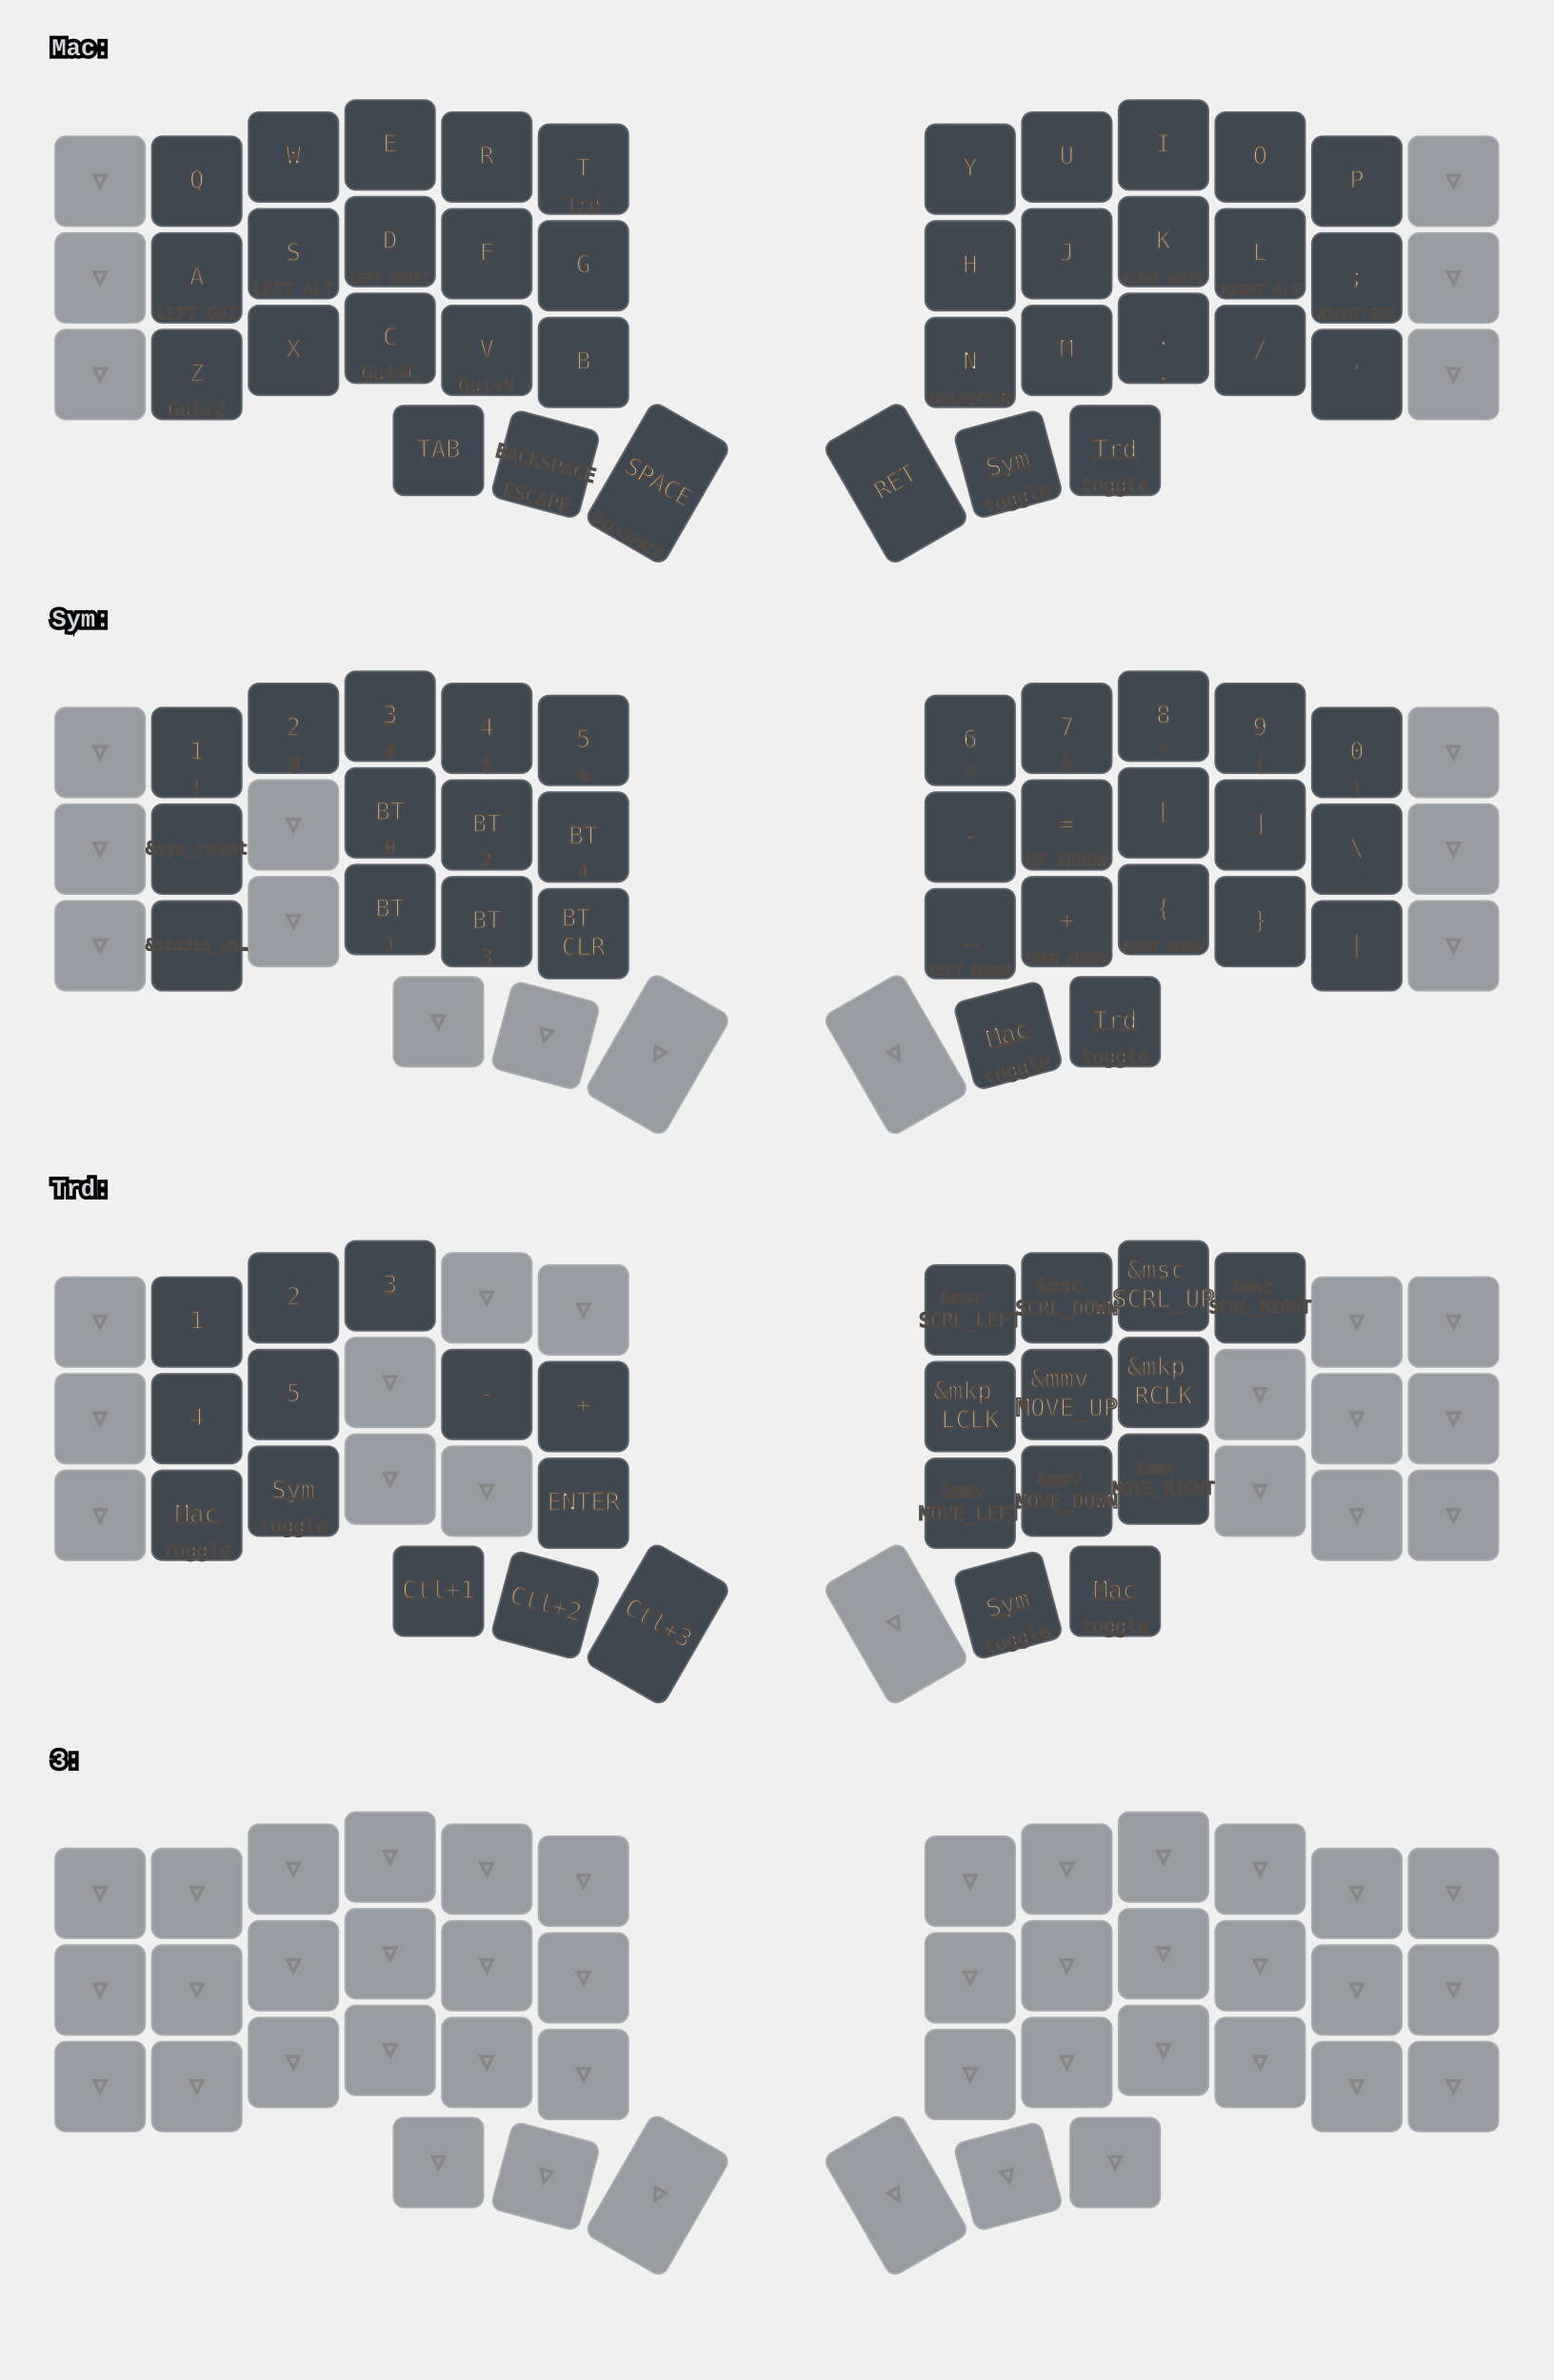
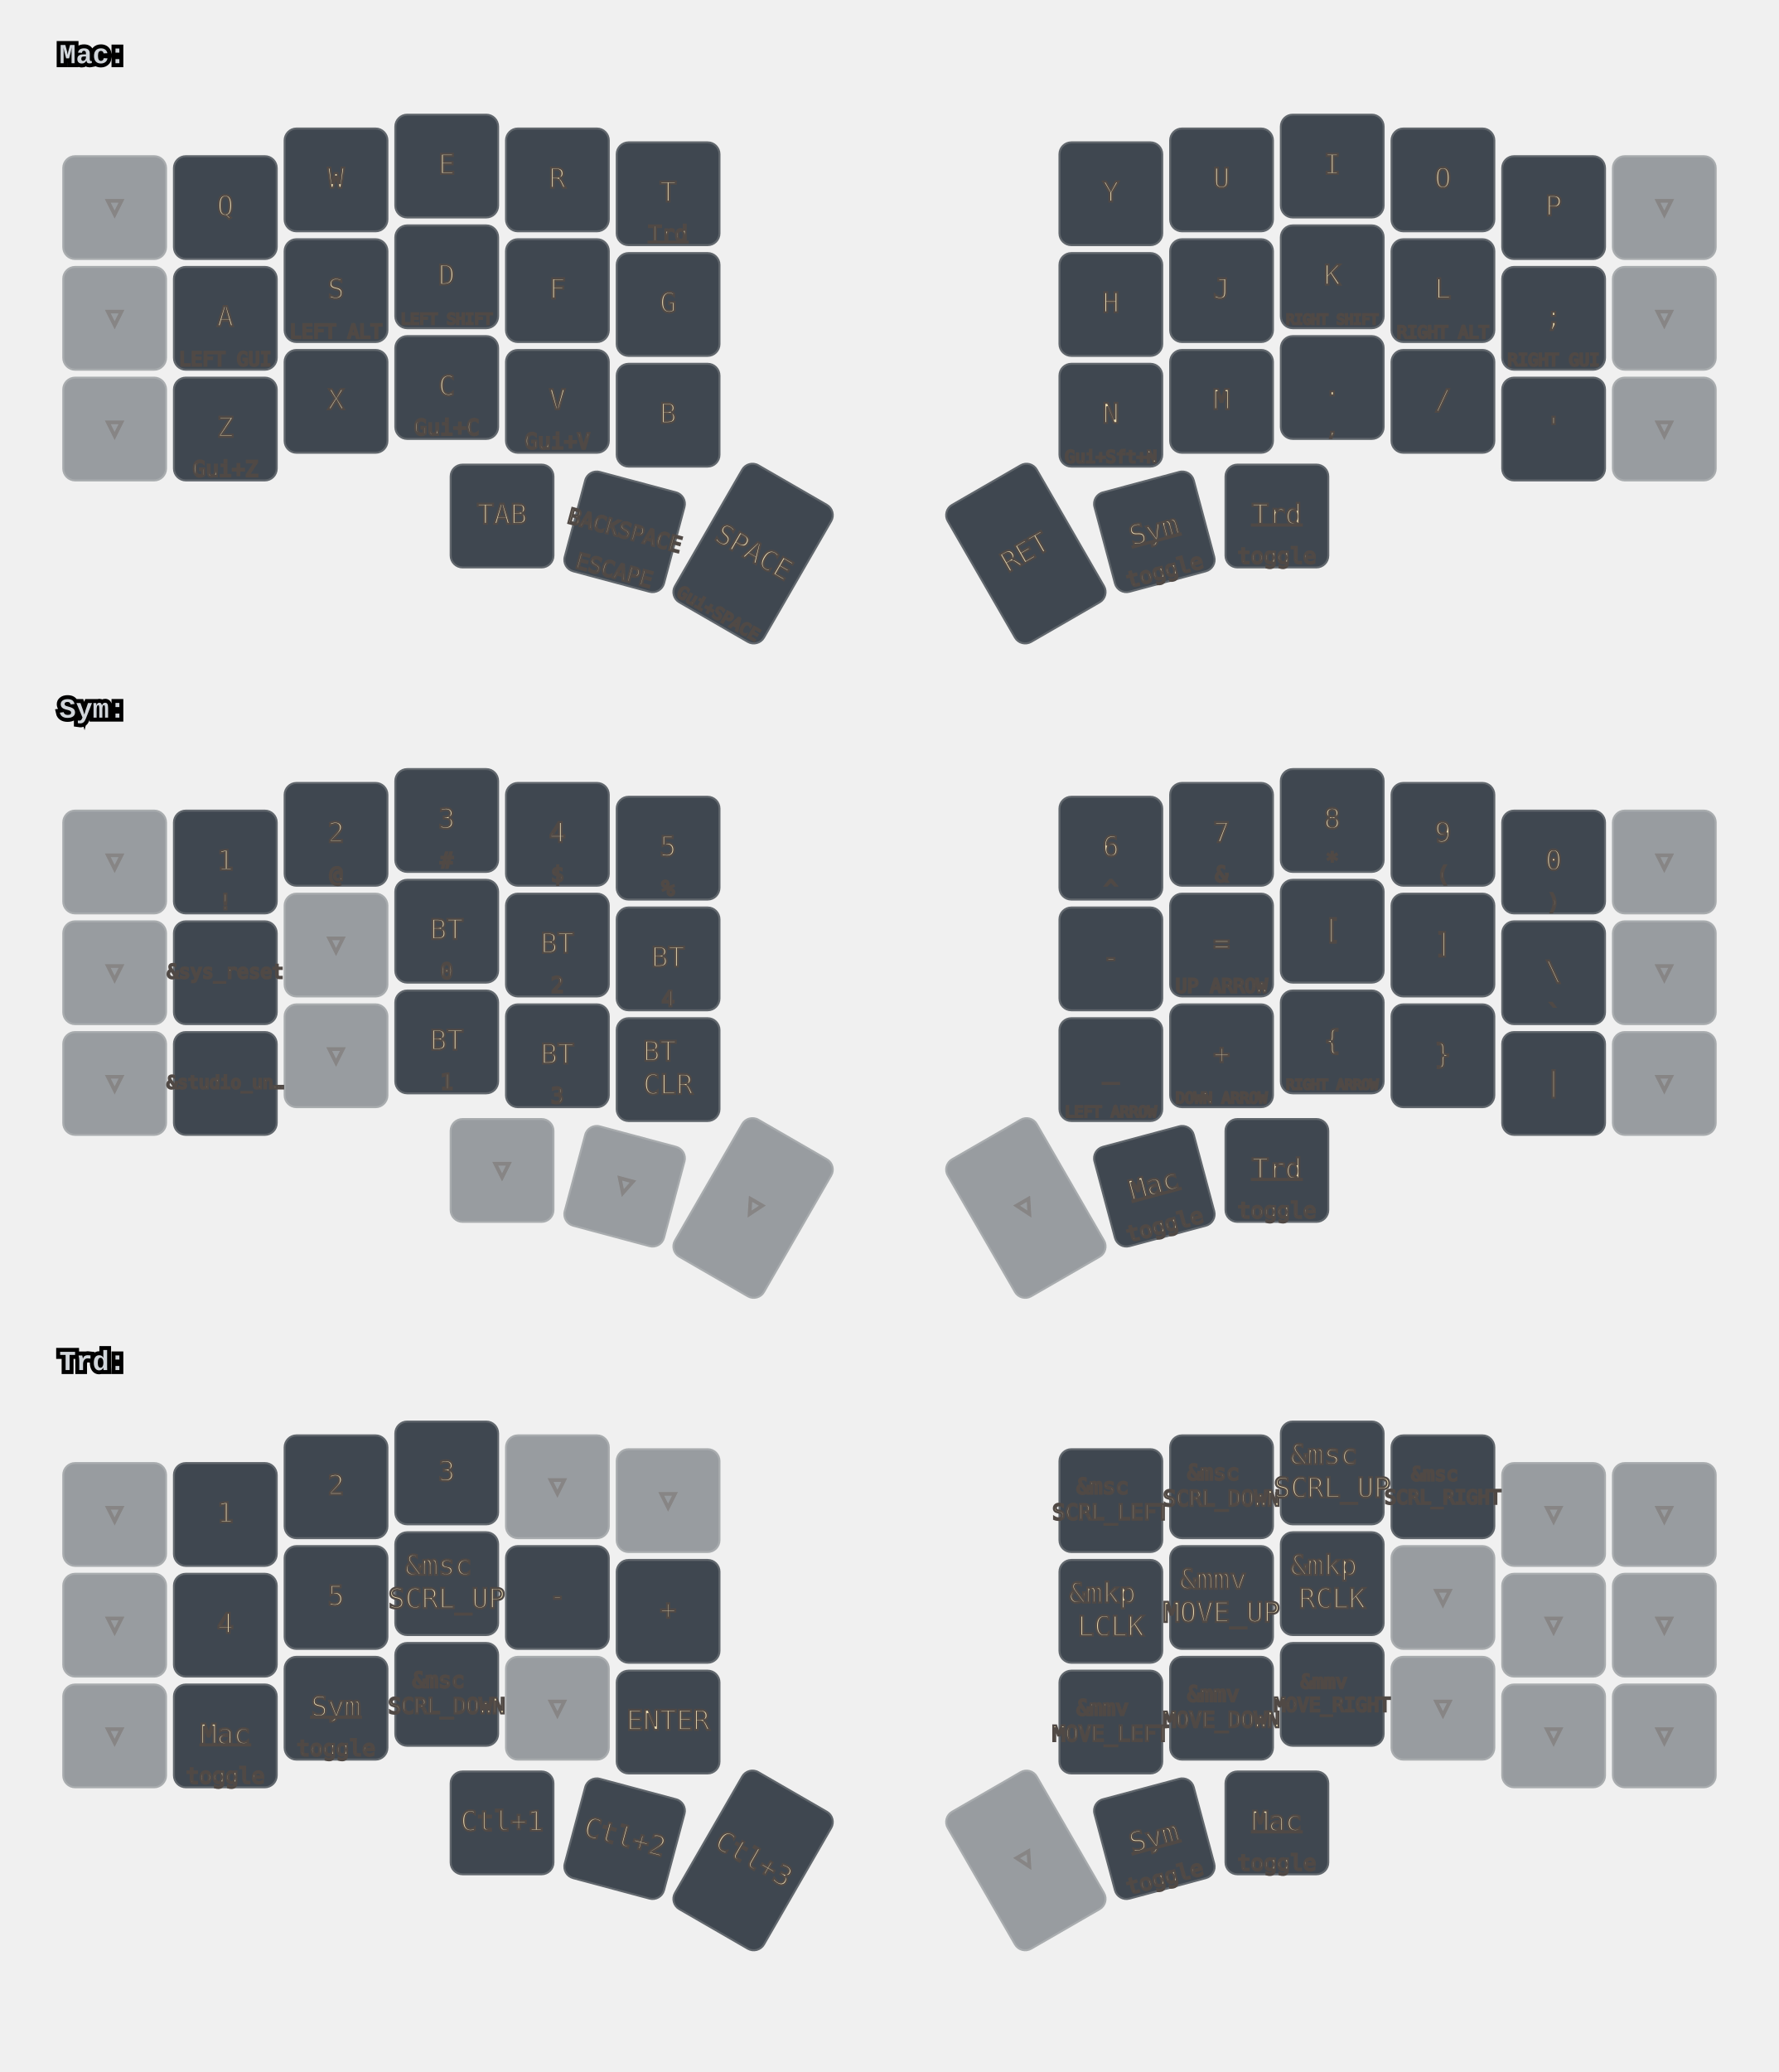
- <svg xmlns="http://www.w3.org/2000/svg" width="900" height="1379" viewBox="0 0 900 1379" class="keymap">
+ <svg xmlns="http://www.w3.org/2000/svg" width="900" height="1048" viewBox="0 0 900 1048" class="keymap">
  <style>/* inherit to force styles through use tags */
svg path {
    fill: inherit;
}

/* font and background color specifications */
svg.keymap {
    font-family: SFMono-Regular,Consolas,Liberation Mono,Menlo,monospace;
    font-size: 14px;
    font-kerning: normal;
    text-rendering: optimizeLegibility;
    fill: #24292e;
}

/* default key styling */
rect.key {
    fill: #f6f8fa;
}

rect.key, rect.combo {
    stroke: #c9cccf;
    stroke-width: 1;
}

/* default key side styling, only used is draw_key_sides is set */
rect.side {
    filter: brightness(90%);
}

/* color accent for combo boxes */
rect.combo, rect.combo-separate {
    fill: #cdf;
}

/* color accent for held keys */
rect.held, rect.combo.held {
    fill: #fdd;
}

/* color accent for ghost (optional) keys */
rect.ghost, rect.combo.ghost {
    stroke-dasharray: 4, 4;
    stroke-width: 2;
}

text {
    text-anchor: middle;
    dominant-baseline: middle;
}

/* styling for layer labels */
text.label {
    font-weight: bold;
    text-anchor: start;
    stroke: white;
    stroke-width: 4;
    paint-order: stroke;
}

/* styling for optional footer */
text.footer {
    text-anchor: end;
    dominant-baseline: auto;
    stroke: white;
    stroke-width: 4;
    paint-order: stroke;
}

/* styling for combo tap, and key non-tap label text */
text.combo, text.hold, text.shifted, text.left, text.right, text.tl, text.tr, text.bl, text.br {
    font-size: 11px;
}

text.hold, text.bl, text.br {
    text-anchor: middle;
    dominant-baseline: auto;
}

text.shifted, text.tl, text.tr {
    text-anchor: middle;
    dominant-baseline: hanging;
}

text.left, text.tl, text.bl {
    text-anchor: start;
}

text.right, text.tr, text.br {
    text-anchor: end;
}

text.layer-activator {
    text-decoration: underline;
}

/* styling for hold/shifted label text in combo box */
text.combo.hold, text.combo.shifted, text.combo.left, text.combo.right {
    font-size: 8px;
}

/* lighter symbol for transparent keys */
text.trans {
    fill: #7b7e81;
}

/* styling for combo dendrons */
path.combo {
    stroke-width: 1;
    stroke: gray;
    fill: none;
}

/* Start Tabler Icons Cleanup */
/* cannot use height/width with glyphs */
.icon-tabler &gt; path {
    fill: inherit;
    stroke: inherit;
    stroke-width: 2;
}
/* hide tabler's default box */
.icon-tabler &gt; path[stroke="none"][fill="none"] {
    visibility: hidden;
}
/* End Tabler Icons Cleanup */

svg.keymap { fill: #d1d6db; }
rect.key { fill: #3f4750; }
rect.key, rect.combo { stroke: #60666c; }
rect.combo, rect.combo-separate { fill: #1f3d7a; }
rect.held, rect.combo.held { fill: #854747; }
text.label, text.footer { stroke: black; }
text.trans { fill: #7e8184; }
path.combo { stroke: #7f7f7f; }

/* Gruvbox Dark Theme for Corne keymap - Portrait orientation */

/* Background and main container */
svg { 
  background-color: #1d2021; 
}

/* Default key styling */
.key { 
  fill: #3c3836; 
  stroke: #504945; 
  stroke-width: 1; 
}

/* Key text styling */
.key .tap, .key .hold, .key .shifted { 
  fill: #ebdbb2; 
  font-family: 'Fira Code', 'JetBrains Mono', monospace; 
}

/* Layer-specific key colors using Gruvbox palette */
.key.layer-0 { fill: #3c3836; } /* Default layer - dark1 */
.key.layer-1 { fill: #cc241d; } /* Lower layer - bright red */
.key.layer-2 { fill: #458588; } /* Raise layer - bright blue */
.key.layer-3 { fill: #b16286; } /* Mouse layer - bright purple */

/* Held keys */
.held { 
  fill: #d79921; 
  stroke: #fabd2f; 
  stroke-width: 2; 
}

/* Ghost/transparent keys */
.ghost { 
  fill: #282828; 
  stroke: #665c54; 
  stroke-width: 1; 
  opacity: 0.6; 
}

/* Combo styling */
.combo { 
  fill: #689d6a; 
  stroke: #8ec07c; 
  stroke-width: 1; 
  font-size: 11px; 
}
.combo .label { 
  fill: #1d2021; 
  font-weight: bold; 
}

/* Layer labels and headers */
.layer-header { 
  fill: #ebdbb2; 
  font-size: 16px; 
  font-weight: bold; 
}

/* Special key types */
.mod { fill: #d65d0e; } /* Modifier keys - bright orange */
.trans { fill: #928374; opacity: 0.7; } /* Transparent keys - gray */
.none { fill: #282828; opacity: 0.3; } /* Empty keys */

/* Improve text contrast */
.key.layer-1 .tap, .key.layer-1 .hold { fill: #fbf1c7; }
.key.layer-2 .tap, .key.layer-2 .hold { fill: #fbf1c7; }
.key.layer-3 .tap, .key.layer-3 .hold { fill: #fbf1c7; }
.held .tap, .held .hold { fill: #1d2021; font-weight: bold; }
</style>
  <g transform="translate(30, 0)" class="layer-Mac">
    <text x="0" y="28" class="label" id="Mac">Mac:</text>
    <g transform="translate(0, 56)">
      <g transform="translate(28, 49)" class="key trans keypos-0">
        <rect rx="6" ry="6" x="-26" y="-26" width="52" height="52" class="key trans" />
        <text x="0" y="0" class="key trans tap">▽</text>
      </g>
      <g transform="translate(84, 49)" class="key keypos-1">
        <rect rx="6" ry="6" x="-26" y="-26" width="52" height="52" class="key" />
        <text x="0" y="0" class="key tap">Q</text>
      </g>
      <g transform="translate(140, 35)" class="key keypos-2">
        <rect rx="6" ry="6" x="-26" y="-26" width="52" height="52" class="key" />
        <text x="0" y="0" class="key tap">W</text>
      </g>
      <g transform="translate(196, 28)" class="key keypos-3">
        <rect rx="6" ry="6" x="-26" y="-26" width="52" height="52" class="key" />
        <text x="0" y="0" class="key tap">E</text>
      </g>
      <g transform="translate(252, 35)" class="key keypos-4">
        <rect rx="6" ry="6" x="-26" y="-26" width="52" height="52" class="key" />
        <text x="0" y="0" class="key tap">R</text>
      </g>
      <g transform="translate(308, 42)" class="key keypos-5">
        <rect rx="6" ry="6" x="-26" y="-26" width="52" height="52" class="key" />
        <text x="0" y="0" class="key tap">T</text>
        <a href="#Trd">
          <text x="0" y="24" class="key hold layer-activator">Trd</text>
        </a>
      </g>
      <g transform="translate(532, 42)" class="key keypos-6">
        <rect rx="6" ry="6" x="-26" y="-26" width="52" height="52" class="key" />
        <text x="0" y="0" class="key tap">Y</text>
      </g>
      <g transform="translate(588, 35)" class="key keypos-7">
        <rect rx="6" ry="6" x="-26" y="-26" width="52" height="52" class="key" />
        <text x="0" y="0" class="key tap">U</text>
      </g>
      <g transform="translate(644, 28)" class="key keypos-8">
        <rect rx="6" ry="6" x="-26" y="-26" width="52" height="52" class="key" />
        <text x="0" y="0" class="key tap">I</text>
      </g>
      <g transform="translate(700, 35)" class="key keypos-9">
        <rect rx="6" ry="6" x="-26" y="-26" width="52" height="52" class="key" />
        <text x="0" y="0" class="key tap">O</text>
      </g>
      <g transform="translate(756, 49)" class="key keypos-10">
        <rect rx="6" ry="6" x="-26" y="-26" width="52" height="52" class="key" />
        <text x="0" y="0" class="key tap">P</text>
      </g>
      <g transform="translate(812, 49)" class="key trans keypos-11">
        <rect rx="6" ry="6" x="-26" y="-26" width="52" height="52" class="key trans" />
        <text x="0" y="0" class="key trans tap">▽</text>
      </g>
      <g transform="translate(28, 105)" class="key trans keypos-12">
        <rect rx="6" ry="6" x="-26" y="-26" width="52" height="52" class="key trans" />
        <text x="0" y="0" class="key trans tap">▽</text>
      </g>
      <g transform="translate(84, 105)" class="key keypos-13">
        <rect rx="6" ry="6" x="-26" y="-26" width="52" height="52" class="key" />
        <text x="0" y="0" class="key tap">A</text>
        <text x="0" y="24" class="key hold">
          <tspan style="font-size: 88%">LEFT GUI</tspan>
        </text>
      </g>
      <g transform="translate(140, 91)" class="key keypos-14">
        <rect rx="6" ry="6" x="-26" y="-26" width="52" height="52" class="key" />
        <text x="0" y="0" class="key tap">S</text>
        <text x="0" y="24" class="key hold">
          <tspan style="font-size: 88%">LEFT ALT</tspan>
        </text>
      </g>
      <g transform="translate(196, 84)" class="key keypos-15">
        <rect rx="6" ry="6" x="-26" y="-26" width="52" height="52" class="key" />
        <text x="0" y="0" class="key tap">D</text>
        <text x="0" y="24" class="key hold">
          <tspan style="font-size: 70%">LEFT SHIFT</tspan>
        </text>
      </g>
      <g transform="translate(252, 91)" class="key keypos-16">
        <rect rx="6" ry="6" x="-26" y="-26" width="52" height="52" class="key" />
        <text x="0" y="0" class="key tap">F</text>
      </g>
      <g transform="translate(308, 98)" class="key keypos-17">
        <rect rx="6" ry="6" x="-26" y="-26" width="52" height="52" class="key" />
        <text x="0" y="0" class="key tap">G</text>
      </g>
      <g transform="translate(532, 98)" class="key keypos-18">
        <rect rx="6" ry="6" x="-26" y="-26" width="52" height="52" class="key" />
        <text x="0" y="0" class="key tap">H</text>
      </g>
      <g transform="translate(588, 91)" class="key keypos-19">
        <rect rx="6" ry="6" x="-26" y="-26" width="52" height="52" class="key" />
        <text x="0" y="0" class="key tap">J</text>
      </g>
      <g transform="translate(644, 84)" class="key keypos-20">
        <rect rx="6" ry="6" x="-26" y="-26" width="52" height="52" class="key" />
        <text x="0" y="0" class="key tap">K</text>
        <text x="0" y="24" class="key hold">
          <tspan style="font-size: 64%">RIGHT SHIFT</tspan>
        </text>
      </g>
      <g transform="translate(700, 91)" class="key keypos-21">
        <rect rx="6" ry="6" x="-26" y="-26" width="52" height="52" class="key" />
        <text x="0" y="0" class="key tap">L</text>
        <text x="0" y="24" class="key hold">
          <tspan style="font-size: 78%">RIGHT ALT</tspan>
        </text>
      </g>
      <g transform="translate(756, 105)" class="key keypos-22">
        <rect rx="6" ry="6" x="-26" y="-26" width="52" height="52" class="key" />
        <text x="0" y="0" class="key tap">;</text>
        <text x="0" y="24" class="key hold">
          <tspan style="font-size: 78%">RIGHT GUI</tspan>
        </text>
      </g>
      <g transform="translate(812, 105)" class="key trans keypos-23">
        <rect rx="6" ry="6" x="-26" y="-26" width="52" height="52" class="key trans" />
        <text x="0" y="0" class="key trans tap">▽</text>
      </g>
      <g transform="translate(28, 161)" class="key trans keypos-24">
        <rect rx="6" ry="6" x="-26" y="-26" width="52" height="52" class="key trans" />
        <text x="0" y="0" class="key trans tap">▽</text>
      </g>
      <g transform="translate(84, 161)" class="key keypos-25">
        <rect rx="6" ry="6" x="-26" y="-26" width="52" height="52" class="key" />
        <text x="0" y="0" class="key tap">Z</text>
        <text x="0" y="24" class="key hold">Gui+Z</text>
      </g>
      <g transform="translate(140, 147)" class="key keypos-26">
        <rect rx="6" ry="6" x="-26" y="-26" width="52" height="52" class="key" />
        <text x="0" y="0" class="key tap">X</text>
      </g>
      <g transform="translate(196, 140)" class="key keypos-27">
        <rect rx="6" ry="6" x="-26" y="-26" width="52" height="52" class="key" />
        <text x="0" y="0" class="key tap">C</text>
        <text x="0" y="24" class="key hold">Gui+C</text>
      </g>
      <g transform="translate(252, 147)" class="key keypos-28">
        <rect rx="6" ry="6" x="-26" y="-26" width="52" height="52" class="key" />
        <text x="0" y="0" class="key tap">V</text>
        <text x="0" y="24" class="key hold">Gui+V</text>
      </g>
      <g transform="translate(308, 154)" class="key keypos-29">
        <rect rx="6" ry="6" x="-26" y="-26" width="52" height="52" class="key" />
        <text x="0" y="0" class="key tap">B</text>
      </g>
      <g transform="translate(532, 154)" class="key keypos-30">
        <rect rx="6" ry="6" x="-26" y="-26" width="52" height="52" class="key" />
        <text x="0" y="0" class="key tap">N</text>
        <text x="0" y="24" class="key hold">
          <tspan style="font-size: 78%">Gui+Sft+N</tspan>
        </text>
      </g>
      <g transform="translate(588, 147)" class="key keypos-31">
        <rect rx="6" ry="6" x="-26" y="-26" width="52" height="52" class="key" />
        <text x="0" y="0" class="key tap">M</text>
      </g>
      <g transform="translate(644, 140)" class="key keypos-32">
        <rect rx="6" ry="6" x="-26" y="-26" width="52" height="52" class="key" />
        <text x="0" y="0" class="key tap">.</text>
        <text x="0" y="24" class="key hold">,</text>
      </g>
      <g transform="translate(700, 147)" class="key keypos-33">
        <rect rx="6" ry="6" x="-26" y="-26" width="52" height="52" class="key" />
        <text x="0" y="0" class="key tap">/</text>
      </g>
      <g transform="translate(756, 161)" class="key keypos-34">
        <rect rx="6" ry="6" x="-26" y="-26" width="52" height="52" class="key" />
        <text x="0" y="0" class="key tap">'</text>
      </g>
      <g transform="translate(812, 161)" class="key trans keypos-35">
        <rect rx="6" ry="6" x="-26" y="-26" width="52" height="52" class="key trans" />
        <text x="0" y="0" class="key trans tap">▽</text>
      </g>
      <g transform="translate(224, 205)" class="key keypos-36">
        <rect rx="6" ry="6" x="-26" y="-26" width="52" height="52" class="key" />
        <text x="0" y="0" class="key tap">TAB</text>
      </g>
      <g transform="translate(286, 213) rotate(15.0)" class="key keypos-37">
        <rect rx="6" ry="6" x="-26" y="-26" width="52" height="52" class="key" />
        <text x="0" y="0" class="key tap">
          <tspan style="font-size: 78%">BACKSPACE</tspan>
        </text>
        <text x="0" y="24" class="key hold">ESCAPE</text>
      </g>
      <g transform="translate(351, 224) rotate(30.0)" class="key keypos-38">
        <rect rx="6" ry="6" x="-26" y="-40" width="52" height="80" class="key" />
        <text x="0" y="0" class="key tap">SPACE</text>
        <text x="0" y="38" class="key hold">
          <tspan style="font-size: 78%">Gui+SPACE</tspan>
        </text>
      </g>
      <g transform="translate(489, 224) rotate(-30.0)" class="key keypos-39">
        <rect rx="6" ry="6" x="-26" y="-40" width="52" height="80" class="key" />
        <text x="0" y="0" class="key tap">RET</text>
      </g>
      <g transform="translate(554, 213) rotate(-15.0)" class="key keypos-40">
        <rect rx="6" ry="6" x="-26" y="-26" width="52" height="52" class="key" />
        <a href="#Sym">
          <text x="0" y="0" class="key tap layer-activator">Sym</text>
        </a>
        <text x="0" y="24" class="key hold">toggle</text>
      </g>
      <g transform="translate(616, 205)" class="key keypos-41">
        <rect rx="6" ry="6" x="-26" y="-26" width="52" height="52" class="key" />
        <a href="#Trd">
          <text x="0" y="0" class="key tap layer-activator">Trd</text>
        </a>
        <text x="0" y="24" class="key hold">toggle</text>
      </g>
    </g>
  </g>
  <g transform="translate(30, 331)" class="layer-Sym">
    <text x="0" y="28" class="label" id="Sym">Sym:</text>
    <g transform="translate(0, 56)">
      <g transform="translate(28, 49)" class="key trans keypos-0">
        <rect rx="6" ry="6" x="-26" y="-26" width="52" height="52" class="key trans" />
        <text x="0" y="0" class="key trans tap">▽</text>
      </g>
      <g transform="translate(84, 49)" class="key keypos-1">
        <rect rx="6" ry="6" x="-26" y="-26" width="52" height="52" class="key" />
        <text x="0" y="0" class="key tap">1</text>
        <text x="0" y="24" class="key hold">!</text>
      </g>
      <g transform="translate(140, 35)" class="key keypos-2">
        <rect rx="6" ry="6" x="-26" y="-26" width="52" height="52" class="key" />
        <text x="0" y="0" class="key tap">2</text>
        <text x="0" y="24" class="key hold">@</text>
      </g>
      <g transform="translate(196, 28)" class="key keypos-3">
        <rect rx="6" ry="6" x="-26" y="-26" width="52" height="52" class="key" />
-         <a href="#x_x">
-           <text x="0" y="0" class="key tap layer-activator">3</text>
-         </a>
+         <text x="0" y="0" class="key tap">3</text>
        <text x="0" y="24" class="key hold">#</text>
      </g>
      <g transform="translate(252, 35)" class="key keypos-4">
        <rect rx="6" ry="6" x="-26" y="-26" width="52" height="52" class="key" />
        <text x="0" y="0" class="key tap">4</text>
        <text x="0" y="24" class="key hold">$</text>
      </g>
      <g transform="translate(308, 42)" class="key keypos-5">
        <rect rx="6" ry="6" x="-26" y="-26" width="52" height="52" class="key" />
        <text x="0" y="0" class="key tap">5</text>
        <text x="0" y="24" class="key hold">%</text>
      </g>
      <g transform="translate(532, 42)" class="key keypos-6">
        <rect rx="6" ry="6" x="-26" y="-26" width="52" height="52" class="key" />
        <text x="0" y="0" class="key tap">6</text>
        <text x="0" y="24" class="key hold">^</text>
      </g>
      <g transform="translate(588, 35)" class="key keypos-7">
        <rect rx="6" ry="6" x="-26" y="-26" width="52" height="52" class="key" />
        <text x="0" y="0" class="key tap">7</text>
        <text x="0" y="24" class="key hold">&amp;</text>
      </g>
      <g transform="translate(644, 28)" class="key keypos-8">
        <rect rx="6" ry="6" x="-26" y="-26" width="52" height="52" class="key" />
        <text x="0" y="0" class="key tap">8</text>
        <text x="0" y="24" class="key hold">*</text>
      </g>
      <g transform="translate(700, 35)" class="key keypos-9">
        <rect rx="6" ry="6" x="-26" y="-26" width="52" height="52" class="key" />
        <text x="0" y="0" class="key tap">9</text>
        <text x="0" y="24" class="key hold">(</text>
      </g>
      <g transform="translate(756, 49)" class="key keypos-10">
        <rect rx="6" ry="6" x="-26" y="-26" width="52" height="52" class="key" />
        <text x="0" y="0" class="key tap">0</text>
        <text x="0" y="24" class="key hold">)</text>
      </g>
      <g transform="translate(812, 49)" class="key trans keypos-11">
        <rect rx="6" ry="6" x="-26" y="-26" width="52" height="52" class="key trans" />
        <text x="0" y="0" class="key trans tap">▽</text>
      </g>
      <g transform="translate(28, 105)" class="key trans keypos-12">
        <rect rx="6" ry="6" x="-26" y="-26" width="52" height="52" class="key trans" />
        <text x="0" y="0" class="key trans tap">▽</text>
      </g>
      <g transform="translate(84, 105)" class="key keypos-13">
        <rect rx="6" ry="6" x="-26" y="-26" width="52" height="52" class="key" />
        <text x="0" y="0" class="key tap">
          <tspan style="font-size: 70%">&amp;sys_reset</tspan>
        </text>
      </g>
      <g transform="translate(140, 91)" class="key trans keypos-14">
        <rect rx="6" ry="6" x="-26" y="-26" width="52" height="52" class="key trans" />
        <text x="0" y="0" class="key trans tap">▽</text>
      </g>
      <g transform="translate(196, 84)" class="key keypos-15">
        <rect rx="6" ry="6" x="-26" y="-26" width="52" height="52" class="key" />
        <text x="0" y="0" class="key tap">BT</text>
        <text x="0" y="24" class="key hold">0</text>
      </g>
      <g transform="translate(252, 91)" class="key keypos-16">
        <rect rx="6" ry="6" x="-26" y="-26" width="52" height="52" class="key" />
        <text x="0" y="0" class="key tap">BT</text>
        <text x="0" y="24" class="key hold">2</text>
      </g>
      <g transform="translate(308, 98)" class="key keypos-17">
        <rect rx="6" ry="6" x="-26" y="-26" width="52" height="52" class="key" />
        <text x="0" y="0" class="key tap">BT</text>
        <text x="0" y="24" class="key hold">4</text>
      </g>
      <g transform="translate(532, 98)" class="key keypos-18">
        <rect rx="6" ry="6" x="-26" y="-26" width="52" height="52" class="key" />
        <text x="0" y="0" class="key tap">-</text>
      </g>
      <g transform="translate(588, 91)" class="key keypos-19">
        <rect rx="6" ry="6" x="-26" y="-26" width="52" height="52" class="key" />
        <text x="0" y="0" class="key tap">=</text>
        <text x="0" y="24" class="key hold">
          <tspan style="font-size: 88%">UP ARROW</tspan>
        </text>
      </g>
      <g transform="translate(644, 84)" class="key keypos-20">
        <rect rx="6" ry="6" x="-26" y="-26" width="52" height="52" class="key" />
        <text x="0" y="0" class="key tap">[</text>
      </g>
      <g transform="translate(700, 91)" class="key keypos-21">
        <rect rx="6" ry="6" x="-26" y="-26" width="52" height="52" class="key" />
        <text x="0" y="0" class="key tap">]</text>
      </g>
      <g transform="translate(756, 105)" class="key keypos-22">
        <rect rx="6" ry="6" x="-26" y="-26" width="52" height="52" class="key" />
        <text x="0" y="0" class="key tap">\</text>
        <text x="0" y="24" class="key hold">`</text>
      </g>
      <g transform="translate(812, 105)" class="key trans keypos-23">
        <rect rx="6" ry="6" x="-26" y="-26" width="52" height="52" class="key trans" />
        <text x="0" y="0" class="key trans tap">▽</text>
      </g>
      <g transform="translate(28, 161)" class="key trans keypos-24">
        <rect rx="6" ry="6" x="-26" y="-26" width="52" height="52" class="key trans" />
        <text x="0" y="0" class="key trans tap">▽</text>
      </g>
      <g transform="translate(84, 161)" class="key keypos-25">
        <rect rx="6" ry="6" x="-26" y="-26" width="52" height="52" class="key" />
        <text x="0" y="0" class="key tap">
          <tspan style="font-size: 64%">&amp;studio_un…</tspan>
        </text>
      </g>
      <g transform="translate(140, 147)" class="key trans keypos-26">
        <rect rx="6" ry="6" x="-26" y="-26" width="52" height="52" class="key trans" />
        <text x="0" y="0" class="key trans tap">▽</text>
      </g>
      <g transform="translate(196, 140)" class="key keypos-27">
        <rect rx="6" ry="6" x="-26" y="-26" width="52" height="52" class="key" />
        <text x="0" y="0" class="key tap">BT</text>
        <text x="0" y="24" class="key hold">1</text>
      </g>
      <g transform="translate(252, 147)" class="key keypos-28">
        <rect rx="6" ry="6" x="-26" y="-26" width="52" height="52" class="key" />
        <text x="0" y="0" class="key tap">BT</text>
-         <a href="#x_x">
-           <text x="0" y="24" class="key hold layer-activator">3</text>
-         </a>
+         <text x="0" y="24" class="key hold">3</text>
      </g>
      <g transform="translate(308, 154)" class="key keypos-29">
        <rect rx="6" ry="6" x="-26" y="-26" width="52" height="52" class="key" />
        <text x="0" y="0" class="key tap">
          <tspan x="0" dy="-0.6em">BT</tspan>
          <tspan x="0" dy="1.2em">CLR</tspan>
        </text>
      </g>
      <g transform="translate(532, 154)" class="key keypos-30">
        <rect rx="6" ry="6" x="-26" y="-26" width="52" height="52" class="key" />
        <text x="0" y="0" class="key tap">_</text>
        <text x="0" y="24" class="key hold">
          <tspan style="font-size: 70%">LEFT ARROW</tspan>
        </text>
      </g>
      <g transform="translate(588, 147)" class="key keypos-31">
        <rect rx="6" ry="6" x="-26" y="-26" width="52" height="52" class="key" />
        <text x="0" y="0" class="key tap">+</text>
        <text x="0" y="24" class="key hold">
          <tspan style="font-size: 70%">DOWN ARROW</tspan>
        </text>
      </g>
      <g transform="translate(644, 140)" class="key keypos-32">
        <rect rx="6" ry="6" x="-26" y="-26" width="52" height="52" class="key" />
        <text x="0" y="0" class="key tap">{</text>
        <text x="0" y="24" class="key hold">
          <tspan style="font-size: 64%">RIGHT ARROW</tspan>
        </text>
      </g>
      <g transform="translate(700, 147)" class="key keypos-33">
        <rect rx="6" ry="6" x="-26" y="-26" width="52" height="52" class="key" />
        <text x="0" y="0" class="key tap">}</text>
      </g>
      <g transform="translate(756, 161)" class="key keypos-34">
        <rect rx="6" ry="6" x="-26" y="-26" width="52" height="52" class="key" />
        <text x="0" y="0" class="key tap">|</text>
      </g>
      <g transform="translate(812, 161)" class="key trans keypos-35">
        <rect rx="6" ry="6" x="-26" y="-26" width="52" height="52" class="key trans" />
        <text x="0" y="0" class="key trans tap">▽</text>
      </g>
      <g transform="translate(224, 205)" class="key trans keypos-36">
        <rect rx="6" ry="6" x="-26" y="-26" width="52" height="52" class="key trans" />
        <text x="0" y="0" class="key trans tap">▽</text>
      </g>
      <g transform="translate(286, 213) rotate(15.0)" class="key trans keypos-37">
        <rect rx="6" ry="6" x="-26" y="-26" width="52" height="52" class="key trans" />
        <text x="0" y="0" class="key trans tap">▽</text>
      </g>
      <g transform="translate(351, 224) rotate(30.0)" class="key trans keypos-38">
        <rect rx="6" ry="6" x="-26" y="-40" width="52" height="80" class="key trans" />
        <text x="0" y="0" class="key trans tap">▽</text>
      </g>
      <g transform="translate(489, 224) rotate(-30.0)" class="key trans keypos-39">
        <rect rx="6" ry="6" x="-26" y="-40" width="52" height="80" class="key trans" />
        <text x="0" y="0" class="key trans tap">▽</text>
      </g>
      <g transform="translate(554, 213) rotate(-15.0)" class="key keypos-40">
        <rect rx="6" ry="6" x="-26" y="-26" width="52" height="52" class="key" />
        <a href="#Mac">
          <text x="0" y="0" class="key tap layer-activator">Mac</text>
        </a>
        <text x="0" y="24" class="key hold">toggle</text>
      </g>
      <g transform="translate(616, 205)" class="key keypos-41">
        <rect rx="6" ry="6" x="-26" y="-26" width="52" height="52" class="key" />
        <a href="#Trd">
          <text x="0" y="0" class="key tap layer-activator">Trd</text>
        </a>
        <text x="0" y="24" class="key hold">toggle</text>
      </g>
    </g>
  </g>
  <g transform="translate(30, 661)" class="layer-Trd">
    <text x="0" y="28" class="label" id="Trd">Trd:</text>
    <g transform="translate(0, 56)">
      <g transform="translate(28, 49)" class="key trans keypos-0">
        <rect rx="6" ry="6" x="-26" y="-26" width="52" height="52" class="key trans" />
        <text x="0" y="0" class="key trans tap">▽</text>
      </g>
      <g transform="translate(84, 49)" class="key keypos-1">
        <rect rx="6" ry="6" x="-26" y="-26" width="52" height="52" class="key" />
        <text x="0" y="0" class="key tap">1</text>
      </g>
      <g transform="translate(140, 35)" class="key keypos-2">
        <rect rx="6" ry="6" x="-26" y="-26" width="52" height="52" class="key" />
        <text x="0" y="0" class="key tap">2</text>
      </g>
      <g transform="translate(196, 28)" class="key keypos-3">
        <rect rx="6" ry="6" x="-26" y="-26" width="52" height="52" class="key" />
-         <a href="#x_x">
-           <text x="0" y="0" class="key tap layer-activator">3</text>
-         </a>
+         <text x="0" y="0" class="key tap">3</text>
      </g>
      <g transform="translate(252, 35)" class="key trans keypos-4">
        <rect rx="6" ry="6" x="-26" y="-26" width="52" height="52" class="key trans" />
        <text x="0" y="0" class="key trans tap">▽</text>
      </g>
      <g transform="translate(308, 42)" class="key trans keypos-5">
        <rect rx="6" ry="6" x="-26" y="-26" width="52" height="52" class="key trans" />
        <text x="0" y="0" class="key trans tap">▽</text>
      </g>
      <g transform="translate(532, 42)" class="key keypos-6">
        <rect rx="6" ry="6" x="-26" y="-26" width="52" height="52" class="key" />
        <text x="0" y="0" class="key tap">
          <tspan x="0" dy="-0.6em" style="font-size: 78%">&amp;msc</tspan>
          <tspan x="0" dy="1.2em" style="font-size: 78%">SCRL_LEFT</tspan>
        </text>
      </g>
      <g transform="translate(588, 35)" class="key keypos-7">
        <rect rx="6" ry="6" x="-26" y="-26" width="52" height="52" class="key" />
        <text x="0" y="0" class="key tap">
          <tspan x="0" dy="-0.6em" style="font-size: 78%">&amp;msc</tspan>
          <tspan x="0" dy="1.2em" style="font-size: 78%">SCRL_DOWN</tspan>
        </text>
      </g>
      <g transform="translate(644, 28)" class="key keypos-8">
        <rect rx="6" ry="6" x="-26" y="-26" width="52" height="52" class="key" />
        <text x="0" y="0" class="key tap">
          <tspan x="0" dy="-0.6em">&amp;msc</tspan>
          <tspan x="0" dy="1.2em">SCRL_UP</tspan>
        </text>
      </g>
      <g transform="translate(700, 35)" class="key keypos-9">
        <rect rx="6" ry="6" x="-26" y="-26" width="52" height="52" class="key" />
        <text x="0" y="0" class="key tap">
          <tspan x="0" dy="-0.6em" style="font-size: 70%">&amp;msc</tspan>
          <tspan x="0" dy="1.2em" style="font-size: 70%">SCRL_RIGHT</tspan>
        </text>
      </g>
      <g transform="translate(756, 49)" class="key trans keypos-10">
        <rect rx="6" ry="6" x="-26" y="-26" width="52" height="52" class="key trans" />
        <text x="0" y="0" class="key trans tap">▽</text>
      </g>
      <g transform="translate(812, 49)" class="key trans keypos-11">
        <rect rx="6" ry="6" x="-26" y="-26" width="52" height="52" class="key trans" />
        <text x="0" y="0" class="key trans tap">▽</text>
      </g>
      <g transform="translate(28, 105)" class="key trans keypos-12">
        <rect rx="6" ry="6" x="-26" y="-26" width="52" height="52" class="key trans" />
        <text x="0" y="0" class="key trans tap">▽</text>
      </g>
      <g transform="translate(84, 105)" class="key keypos-13">
        <rect rx="6" ry="6" x="-26" y="-26" width="52" height="52" class="key" />
        <text x="0" y="0" class="key tap">4</text>
      </g>
      <g transform="translate(140, 91)" class="key keypos-14">
        <rect rx="6" ry="6" x="-26" y="-26" width="52" height="52" class="key" />
        <text x="0" y="0" class="key tap">5</text>
      </g>
-       <g transform="translate(196, 84)" class="key trans keypos-15">
-         <rect rx="6" ry="6" x="-26" y="-26" width="52" height="52" class="key trans" />
-         <text x="0" y="0" class="key trans tap">▽</text>
+       <g transform="translate(196, 84)" class="key keypos-15">
+         <rect rx="6" ry="6" x="-26" y="-26" width="52" height="52" class="key" />
+         <text x="0" y="0" class="key tap">
+           <tspan x="0" dy="-0.6em">&amp;msc</tspan>
+           <tspan x="0" dy="1.2em">SCRL_UP</tspan>
+         </text>
      </g>
      <g transform="translate(252, 91)" class="key keypos-16">
        <rect rx="6" ry="6" x="-26" y="-26" width="52" height="52" class="key" />
        <text x="0" y="0" class="key tap">-</text>
      </g>
      <g transform="translate(308, 98)" class="key keypos-17">
        <rect rx="6" ry="6" x="-26" y="-26" width="52" height="52" class="key" />
        <text x="0" y="0" class="key tap">+</text>
      </g>
      <g transform="translate(532, 98)" class="key keypos-18">
        <rect rx="6" ry="6" x="-26" y="-26" width="52" height="52" class="key" />
        <text x="0" y="0" class="key tap">
          <tspan x="0" dy="-0.6em">&amp;mkp</tspan>
          <tspan x="0" dy="1.2em">LCLK</tspan>
        </text>
      </g>
      <g transform="translate(588, 91)" class="key keypos-19">
        <rect rx="6" ry="6" x="-26" y="-26" width="52" height="52" class="key" />
        <text x="0" y="0" class="key tap">
          <tspan x="0" dy="-0.6em">&amp;mmv</tspan>
          <tspan x="0" dy="1.2em">MOVE_UP</tspan>
        </text>
      </g>
      <g transform="translate(644, 84)" class="key keypos-20">
        <rect rx="6" ry="6" x="-26" y="-26" width="52" height="52" class="key" />
        <text x="0" y="0" class="key tap">
          <tspan x="0" dy="-0.6em">&amp;mkp</tspan>
          <tspan x="0" dy="1.2em">RCLK</tspan>
        </text>
      </g>
      <g transform="translate(700, 91)" class="key trans keypos-21">
        <rect rx="6" ry="6" x="-26" y="-26" width="52" height="52" class="key trans" />
        <text x="0" y="0" class="key trans tap">▽</text>
      </g>
      <g transform="translate(756, 105)" class="key trans keypos-22">
        <rect rx="6" ry="6" x="-26" y="-26" width="52" height="52" class="key trans" />
        <text x="0" y="0" class="key trans tap">▽</text>
      </g>
      <g transform="translate(812, 105)" class="key trans keypos-23">
        <rect rx="6" ry="6" x="-26" y="-26" width="52" height="52" class="key trans" />
        <text x="0" y="0" class="key trans tap">▽</text>
      </g>
      <g transform="translate(28, 161)" class="key trans keypos-24">
        <rect rx="6" ry="6" x="-26" y="-26" width="52" height="52" class="key trans" />
        <text x="0" y="0" class="key trans tap">▽</text>
      </g>
      <g transform="translate(84, 161)" class="key keypos-25">
        <rect rx="6" ry="6" x="-26" y="-26" width="52" height="52" class="key" />
        <a href="#Mac">
          <text x="0" y="0" class="key tap layer-activator">Mac</text>
        </a>
        <text x="0" y="24" class="key hold">toggle</text>
      </g>
      <g transform="translate(140, 147)" class="key keypos-26">
        <rect rx="6" ry="6" x="-26" y="-26" width="52" height="52" class="key" />
        <a href="#Sym">
          <text x="0" y="0" class="key tap layer-activator">Sym</text>
        </a>
        <text x="0" y="24" class="key hold">toggle</text>
      </g>
-       <g transform="translate(196, 140)" class="key trans keypos-27">
-         <rect rx="6" ry="6" x="-26" y="-26" width="52" height="52" class="key trans" />
-         <text x="0" y="0" class="key trans tap">▽</text>
+       <g transform="translate(196, 140)" class="key keypos-27">
+         <rect rx="6" ry="6" x="-26" y="-26" width="52" height="52" class="key" />
+         <text x="0" y="0" class="key tap">
+           <tspan x="0" dy="-0.6em" style="font-size: 78%">&amp;msc</tspan>
+           <tspan x="0" dy="1.2em" style="font-size: 78%">SCRL_DOWN</tspan>
+         </text>
      </g>
      <g transform="translate(252, 147)" class="key trans keypos-28">
        <rect rx="6" ry="6" x="-26" y="-26" width="52" height="52" class="key trans" />
        <text x="0" y="0" class="key trans tap">▽</text>
      </g>
      <g transform="translate(308, 154)" class="key keypos-29">
        <rect rx="6" ry="6" x="-26" y="-26" width="52" height="52" class="key" />
        <text x="0" y="0" class="key tap">ENTER</text>
      </g>
      <g transform="translate(532, 154)" class="key keypos-30">
        <rect rx="6" ry="6" x="-26" y="-26" width="52" height="52" class="key" />
        <text x="0" y="0" class="key tap">
          <tspan x="0" dy="-0.6em" style="font-size: 78%">&amp;mmv</tspan>
          <tspan x="0" dy="1.2em" style="font-size: 78%">MOVE_LEFT</tspan>
        </text>
      </g>
      <g transform="translate(588, 147)" class="key keypos-31">
        <rect rx="6" ry="6" x="-26" y="-26" width="52" height="52" class="key" />
        <text x="0" y="0" class="key tap">
          <tspan x="0" dy="-0.6em" style="font-size: 78%">&amp;mmv</tspan>
          <tspan x="0" dy="1.2em" style="font-size: 78%">MOVE_DOWN</tspan>
        </text>
      </g>
      <g transform="translate(644, 140)" class="key keypos-32">
        <rect rx="6" ry="6" x="-26" y="-26" width="52" height="52" class="key" />
        <text x="0" y="0" class="key tap">
          <tspan x="0" dy="-0.6em" style="font-size: 70%">&amp;mmv</tspan>
          <tspan x="0" dy="1.2em" style="font-size: 70%">MOVE_RIGHT</tspan>
        </text>
      </g>
      <g transform="translate(700, 147)" class="key trans keypos-33">
        <rect rx="6" ry="6" x="-26" y="-26" width="52" height="52" class="key trans" />
        <text x="0" y="0" class="key trans tap">▽</text>
      </g>
      <g transform="translate(756, 161)" class="key trans keypos-34">
        <rect rx="6" ry="6" x="-26" y="-26" width="52" height="52" class="key trans" />
        <text x="0" y="0" class="key trans tap">▽</text>
      </g>
      <g transform="translate(812, 161)" class="key trans keypos-35">
        <rect rx="6" ry="6" x="-26" y="-26" width="52" height="52" class="key trans" />
        <text x="0" y="0" class="key trans tap">▽</text>
      </g>
      <g transform="translate(224, 205)" class="key keypos-36">
        <rect rx="6" ry="6" x="-26" y="-26" width="52" height="52" class="key" />
        <text x="0" y="0" class="key tap">Ctl+1</text>
      </g>
      <g transform="translate(286, 213) rotate(15.0)" class="key keypos-37">
        <rect rx="6" ry="6" x="-26" y="-26" width="52" height="52" class="key" />
        <text x="0" y="0" class="key tap">Ctl+2</text>
      </g>
      <g transform="translate(351, 224) rotate(30.0)" class="key keypos-38">
        <rect rx="6" ry="6" x="-26" y="-40" width="52" height="80" class="key" />
        <text x="0" y="0" class="key tap">Ctl+3</text>
      </g>
      <g transform="translate(489, 224) rotate(-30.0)" class="key trans keypos-39">
        <rect rx="6" ry="6" x="-26" y="-40" width="52" height="80" class="key trans" />
        <text x="0" y="0" class="key trans tap">▽</text>
      </g>
      <g transform="translate(554, 213) rotate(-15.0)" class="key keypos-40">
        <rect rx="6" ry="6" x="-26" y="-26" width="52" height="52" class="key" />
        <a href="#Sym">
          <text x="0" y="0" class="key tap layer-activator">Sym</text>
        </a>
        <text x="0" y="24" class="key hold">toggle</text>
      </g>
      <g transform="translate(616, 205)" class="key keypos-41">
        <rect rx="6" ry="6" x="-26" y="-26" width="52" height="52" class="key" />
        <a href="#Mac">
          <text x="0" y="0" class="key tap layer-activator">Mac</text>
        </a>
        <text x="0" y="24" class="key hold">toggle</text>
      </g>
    </g>
  </g>
-   <g transform="translate(30, 992)" class="layer-3">
-     <text x="0" y="28" class="label" id="x_x">3:</text>
-     <g transform="translate(0, 56)">
-       <g transform="translate(28, 49)" class="key trans keypos-0">
-         <rect rx="6" ry="6" x="-26" y="-26" width="52" height="52" class="key trans" />
-         <text x="0" y="0" class="key trans tap">▽</text>
-       </g>
-       <g transform="translate(84, 49)" class="key trans keypos-1">
-         <rect rx="6" ry="6" x="-26" y="-26" width="52" height="52" class="key trans" />
-         <text x="0" y="0" class="key trans tap">▽</text>
-       </g>
-       <g transform="translate(140, 35)" class="key trans keypos-2">
-         <rect rx="6" ry="6" x="-26" y="-26" width="52" height="52" class="key trans" />
-         <text x="0" y="0" class="key trans tap">▽</text>
-       </g>
-       <g transform="translate(196, 28)" class="key trans keypos-3">
-         <rect rx="6" ry="6" x="-26" y="-26" width="52" height="52" class="key trans" />
-         <text x="0" y="0" class="key trans tap">▽</text>
-       </g>
-       <g transform="translate(252, 35)" class="key trans keypos-4">
-         <rect rx="6" ry="6" x="-26" y="-26" width="52" height="52" class="key trans" />
-         <text x="0" y="0" class="key trans tap">▽</text>
-       </g>
-       <g transform="translate(308, 42)" class="key trans keypos-5">
-         <rect rx="6" ry="6" x="-26" y="-26" width="52" height="52" class="key trans" />
-         <text x="0" y="0" class="key trans tap">▽</text>
-       </g>
-       <g transform="translate(532, 42)" class="key trans keypos-6">
-         <rect rx="6" ry="6" x="-26" y="-26" width="52" height="52" class="key trans" />
-         <text x="0" y="0" class="key trans tap">▽</text>
-       </g>
-       <g transform="translate(588, 35)" class="key trans keypos-7">
-         <rect rx="6" ry="6" x="-26" y="-26" width="52" height="52" class="key trans" />
-         <text x="0" y="0" class="key trans tap">▽</text>
-       </g>
-       <g transform="translate(644, 28)" class="key trans keypos-8">
-         <rect rx="6" ry="6" x="-26" y="-26" width="52" height="52" class="key trans" />
-         <text x="0" y="0" class="key trans tap">▽</text>
-       </g>
-       <g transform="translate(700, 35)" class="key trans keypos-9">
-         <rect rx="6" ry="6" x="-26" y="-26" width="52" height="52" class="key trans" />
-         <text x="0" y="0" class="key trans tap">▽</text>
-       </g>
-       <g transform="translate(756, 49)" class="key trans keypos-10">
-         <rect rx="6" ry="6" x="-26" y="-26" width="52" height="52" class="key trans" />
-         <text x="0" y="0" class="key trans tap">▽</text>
-       </g>
-       <g transform="translate(812, 49)" class="key trans keypos-11">
-         <rect rx="6" ry="6" x="-26" y="-26" width="52" height="52" class="key trans" />
-         <text x="0" y="0" class="key trans tap">▽</text>
-       </g>
-       <g transform="translate(28, 105)" class="key trans keypos-12">
-         <rect rx="6" ry="6" x="-26" y="-26" width="52" height="52" class="key trans" />
-         <text x="0" y="0" class="key trans tap">▽</text>
-       </g>
-       <g transform="translate(84, 105)" class="key trans keypos-13">
-         <rect rx="6" ry="6" x="-26" y="-26" width="52" height="52" class="key trans" />
-         <text x="0" y="0" class="key trans tap">▽</text>
-       </g>
-       <g transform="translate(140, 91)" class="key trans keypos-14">
-         <rect rx="6" ry="6" x="-26" y="-26" width="52" height="52" class="key trans" />
-         <text x="0" y="0" class="key trans tap">▽</text>
-       </g>
-       <g transform="translate(196, 84)" class="key trans keypos-15">
-         <rect rx="6" ry="6" x="-26" y="-26" width="52" height="52" class="key trans" />
-         <text x="0" y="0" class="key trans tap">▽</text>
-       </g>
-       <g transform="translate(252, 91)" class="key trans keypos-16">
-         <rect rx="6" ry="6" x="-26" y="-26" width="52" height="52" class="key trans" />
-         <text x="0" y="0" class="key trans tap">▽</text>
-       </g>
-       <g transform="translate(308, 98)" class="key trans keypos-17">
-         <rect rx="6" ry="6" x="-26" y="-26" width="52" height="52" class="key trans" />
-         <text x="0" y="0" class="key trans tap">▽</text>
-       </g>
-       <g transform="translate(532, 98)" class="key trans keypos-18">
-         <rect rx="6" ry="6" x="-26" y="-26" width="52" height="52" class="key trans" />
-         <text x="0" y="0" class="key trans tap">▽</text>
-       </g>
-       <g transform="translate(588, 91)" class="key trans keypos-19">
-         <rect rx="6" ry="6" x="-26" y="-26" width="52" height="52" class="key trans" />
-         <text x="0" y="0" class="key trans tap">▽</text>
-       </g>
-       <g transform="translate(644, 84)" class="key trans keypos-20">
-         <rect rx="6" ry="6" x="-26" y="-26" width="52" height="52" class="key trans" />
-         <text x="0" y="0" class="key trans tap">▽</text>
-       </g>
-       <g transform="translate(700, 91)" class="key trans keypos-21">
-         <rect rx="6" ry="6" x="-26" y="-26" width="52" height="52" class="key trans" />
-         <text x="0" y="0" class="key trans tap">▽</text>
-       </g>
-       <g transform="translate(756, 105)" class="key trans keypos-22">
-         <rect rx="6" ry="6" x="-26" y="-26" width="52" height="52" class="key trans" />
-         <text x="0" y="0" class="key trans tap">▽</text>
-       </g>
-       <g transform="translate(812, 105)" class="key trans keypos-23">
-         <rect rx="6" ry="6" x="-26" y="-26" width="52" height="52" class="key trans" />
-         <text x="0" y="0" class="key trans tap">▽</text>
-       </g>
-       <g transform="translate(28, 161)" class="key trans keypos-24">
-         <rect rx="6" ry="6" x="-26" y="-26" width="52" height="52" class="key trans" />
-         <text x="0" y="0" class="key trans tap">▽</text>
-       </g>
-       <g transform="translate(84, 161)" class="key trans keypos-25">
-         <rect rx="6" ry="6" x="-26" y="-26" width="52" height="52" class="key trans" />
-         <text x="0" y="0" class="key trans tap">▽</text>
-       </g>
-       <g transform="translate(140, 147)" class="key trans keypos-26">
-         <rect rx="6" ry="6" x="-26" y="-26" width="52" height="52" class="key trans" />
-         <text x="0" y="0" class="key trans tap">▽</text>
-       </g>
-       <g transform="translate(196, 140)" class="key trans keypos-27">
-         <rect rx="6" ry="6" x="-26" y="-26" width="52" height="52" class="key trans" />
-         <text x="0" y="0" class="key trans tap">▽</text>
-       </g>
-       <g transform="translate(252, 147)" class="key trans keypos-28">
-         <rect rx="6" ry="6" x="-26" y="-26" width="52" height="52" class="key trans" />
-         <text x="0" y="0" class="key trans tap">▽</text>
-       </g>
-       <g transform="translate(308, 154)" class="key trans keypos-29">
-         <rect rx="6" ry="6" x="-26" y="-26" width="52" height="52" class="key trans" />
-         <text x="0" y="0" class="key trans tap">▽</text>
-       </g>
-       <g transform="translate(532, 154)" class="key trans keypos-30">
-         <rect rx="6" ry="6" x="-26" y="-26" width="52" height="52" class="key trans" />
-         <text x="0" y="0" class="key trans tap">▽</text>
-       </g>
-       <g transform="translate(588, 147)" class="key trans keypos-31">
-         <rect rx="6" ry="6" x="-26" y="-26" width="52" height="52" class="key trans" />
-         <text x="0" y="0" class="key trans tap">▽</text>
-       </g>
-       <g transform="translate(644, 140)" class="key trans keypos-32">
-         <rect rx="6" ry="6" x="-26" y="-26" width="52" height="52" class="key trans" />
-         <text x="0" y="0" class="key trans tap">▽</text>
-       </g>
-       <g transform="translate(700, 147)" class="key trans keypos-33">
-         <rect rx="6" ry="6" x="-26" y="-26" width="52" height="52" class="key trans" />
-         <text x="0" y="0" class="key trans tap">▽</text>
-       </g>
-       <g transform="translate(756, 161)" class="key trans keypos-34">
-         <rect rx="6" ry="6" x="-26" y="-26" width="52" height="52" class="key trans" />
-         <text x="0" y="0" class="key trans tap">▽</text>
-       </g>
-       <g transform="translate(812, 161)" class="key trans keypos-35">
-         <rect rx="6" ry="6" x="-26" y="-26" width="52" height="52" class="key trans" />
-         <text x="0" y="0" class="key trans tap">▽</text>
-       </g>
-       <g transform="translate(224, 205)" class="key trans keypos-36">
-         <rect rx="6" ry="6" x="-26" y="-26" width="52" height="52" class="key trans" />
-         <text x="0" y="0" class="key trans tap">▽</text>
-       </g>
-       <g transform="translate(286, 213) rotate(15.0)" class="key trans keypos-37">
-         <rect rx="6" ry="6" x="-26" y="-26" width="52" height="52" class="key trans" />
-         <text x="0" y="0" class="key trans tap">▽</text>
-       </g>
-       <g transform="translate(351, 224) rotate(30.0)" class="key trans keypos-38">
-         <rect rx="6" ry="6" x="-26" y="-40" width="52" height="80" class="key trans" />
-         <text x="0" y="0" class="key trans tap">▽</text>
-       </g>
-       <g transform="translate(489, 224) rotate(-30.0)" class="key trans keypos-39">
-         <rect rx="6" ry="6" x="-26" y="-40" width="52" height="80" class="key trans" />
-         <text x="0" y="0" class="key trans tap">▽</text>
-       </g>
-       <g transform="translate(554, 213) rotate(-15.0)" class="key trans keypos-40">
-         <rect rx="6" ry="6" x="-26" y="-26" width="52" height="52" class="key trans" />
-         <text x="0" y="0" class="key trans tap">▽</text>
-       </g>
-       <g transform="translate(616, 205)" class="key trans keypos-41">
-         <rect rx="6" ry="6" x="-26" y="-26" width="52" height="52" class="key trans" />
-         <text x="0" y="0" class="key trans tap">▽</text>
-       </g>
-     </g>
-   </g>
</svg>
